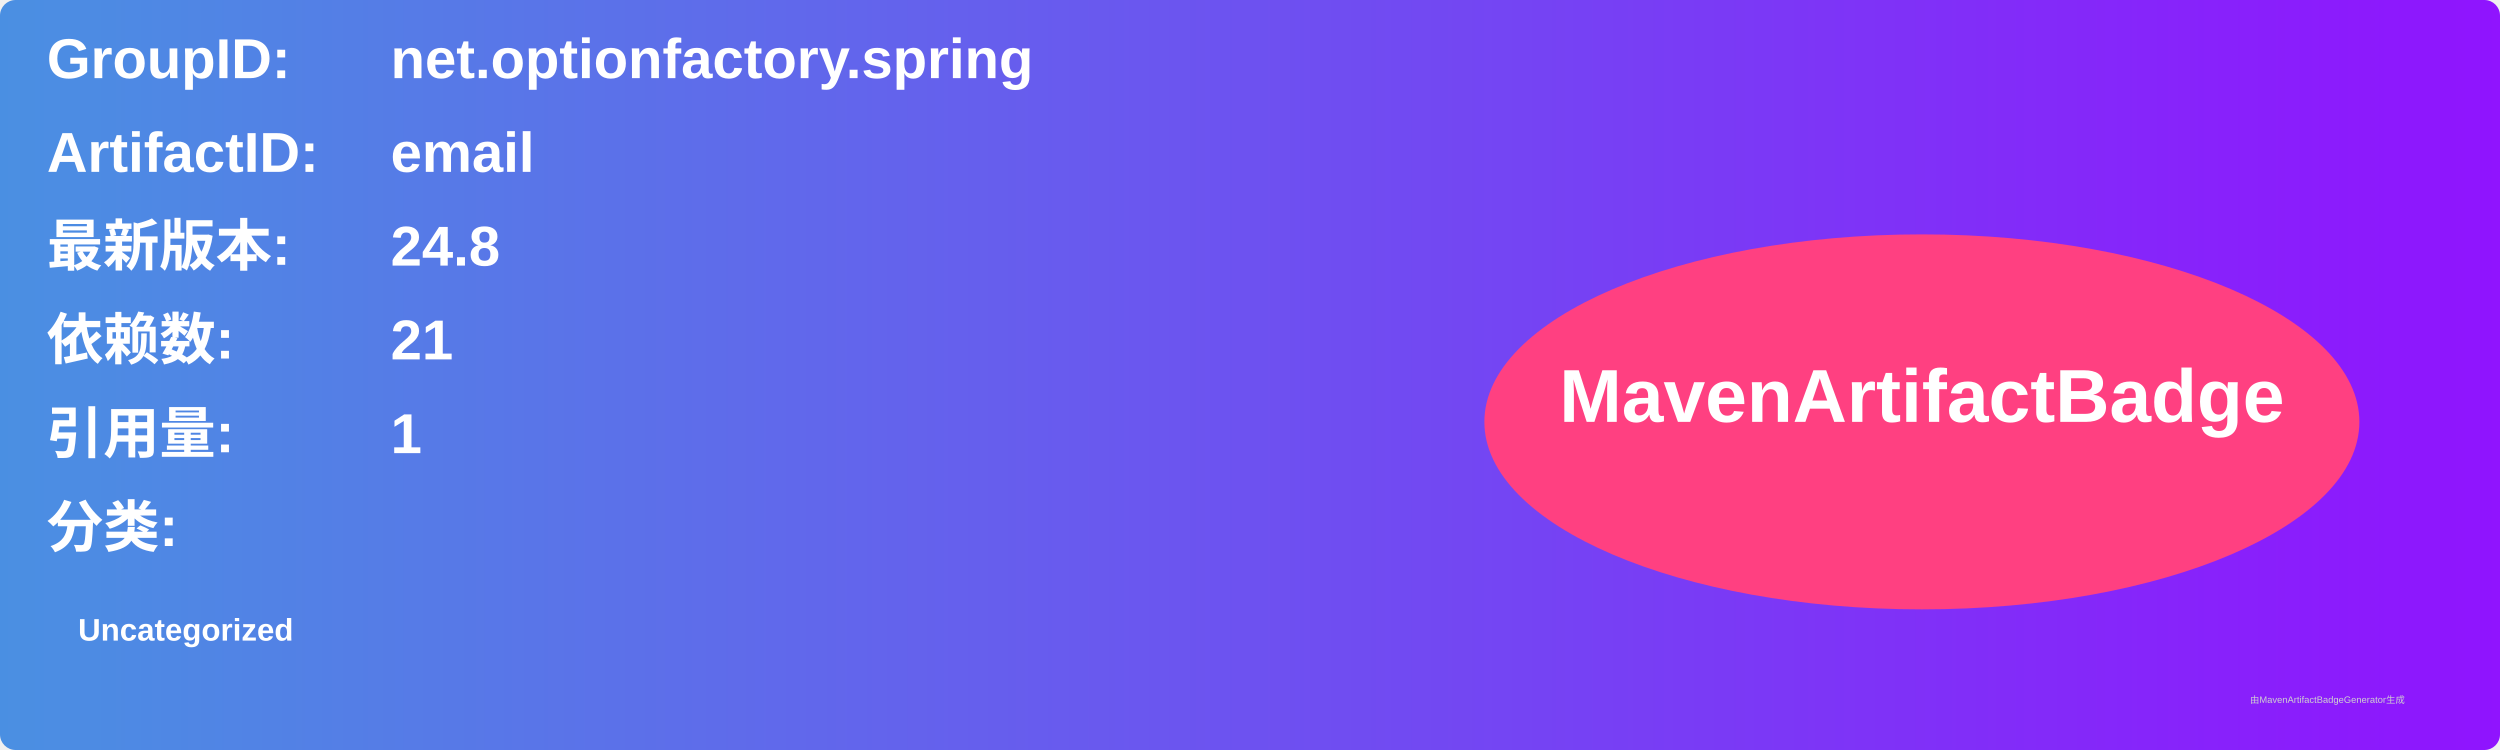
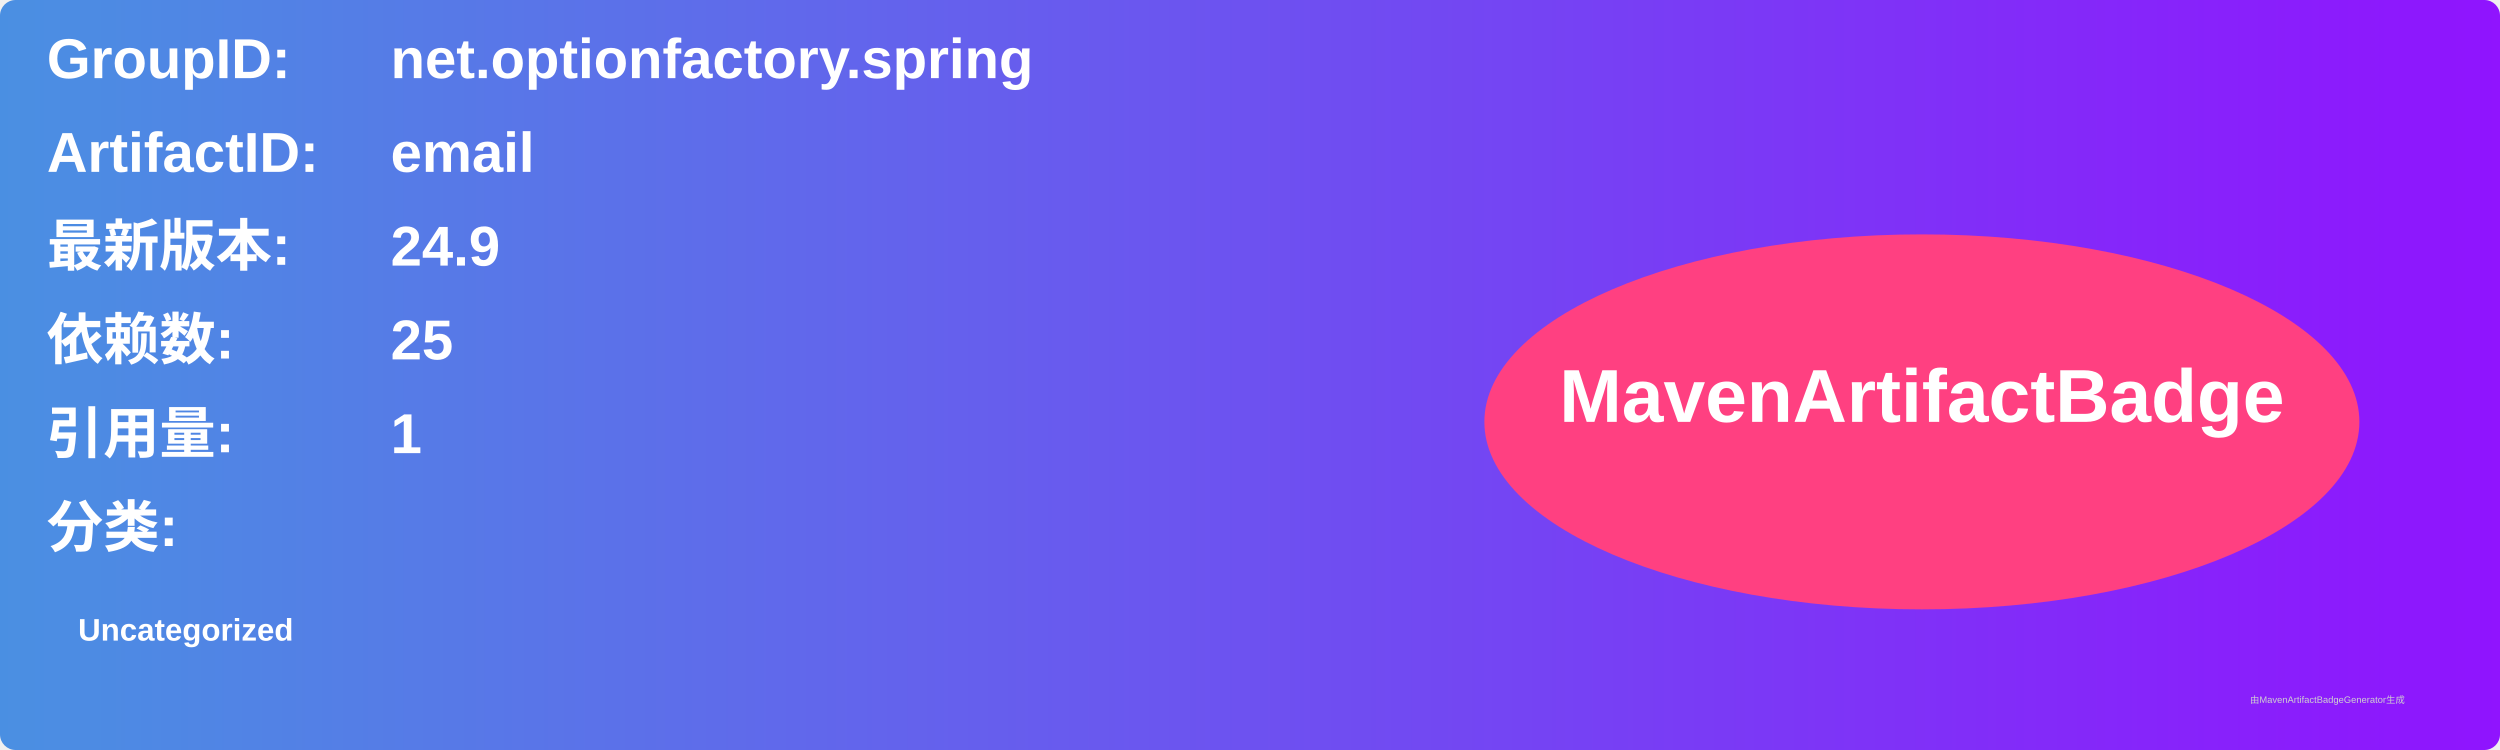
<svg xmlns="http://www.w3.org/2000/svg" width="800" height="240" viewBox="0 0 800 240">
  <linearGradient id="grad" x1="0%" y1="0%" x2="100%" y2="0%">
    <stop offset="0%" stop-color="#4a90e2" />
    <stop offset="100%" stop-color="#9013fe" />
  </linearGradient>
  <rect width="100%" height="100%" rx="5" ry="5" fill="url(#grad)" />
  <g transform="translate(15, 15)">
    <text x="0" y="10" font-family="Arial" font-size="18" fill="white" font-weight="bold" width="260">GroupID:</text>
    <text x="110" y="10" font-family="Arial" font-size="18" fill="white" font-weight="bold" width="460">net.optionfactory.spring</text>
    <text x="0" y="40" font-family="Arial" font-size="18" fill="white" font-weight="bold" width="260">ArtifactID:</text>
    <text x="110" y="40" font-family="Arial" font-size="18" fill="white" font-weight="bold" width="460">email</text>
    <text x="0" y="70" font-family="Arial" font-size="18" fill="white" font-weight="bold">最新版本:</text>
    <text x="110" y="70" font-family="Arial" font-size="18" fill="white" font-weight="bold">
-       <tspan font-weight="bold">24.8</tspan>
+       <tspan font-weight="bold">24.9</tspan>
    </text>
    <text x="0" y="100" font-family="Arial" font-size="18" fill="white" font-weight="bold">依赖数: </text>
    <text x="110" y="100" font-family="Arial" font-size="18" fill="white">
-       <tspan font-weight="bold">21</tspan>
+       <tspan font-weight="bold">25</tspan>
    </text>
    <text x="0" y="130" font-family="Arial" font-size="18" fill="white" font-weight="bold">引用量: </text>
    <text x="110" y="130" font-family="Arial" font-size="18" fill="white">
      <tspan font-weight="bold">1</tspan>
    </text>
    <text x="0" y="160" font-family="Arial" font-size="18" fill="white" font-weight="bold">分类:</text>
    <text x="10" y="190" font-family="Arial" font-size="10" fill="white">
      <tspan font-weight="bold">Uncategorized</tspan>
    </text>
    <ellipse cx="600" cy="120" rx="140" ry="60" fill="#ff4081" />
    <text x="600" y="120" text-anchor="middle" font-family="Arial" font-size="24" fill="white" font-weight="bold">MavenArtifactBadge</text>
  </g>
  <text x="720" y="225" font-family="Arial" font-size="3" fill="#d0d0d0">由MavenArtifactBadgeGenerator生成</text>
</svg>
